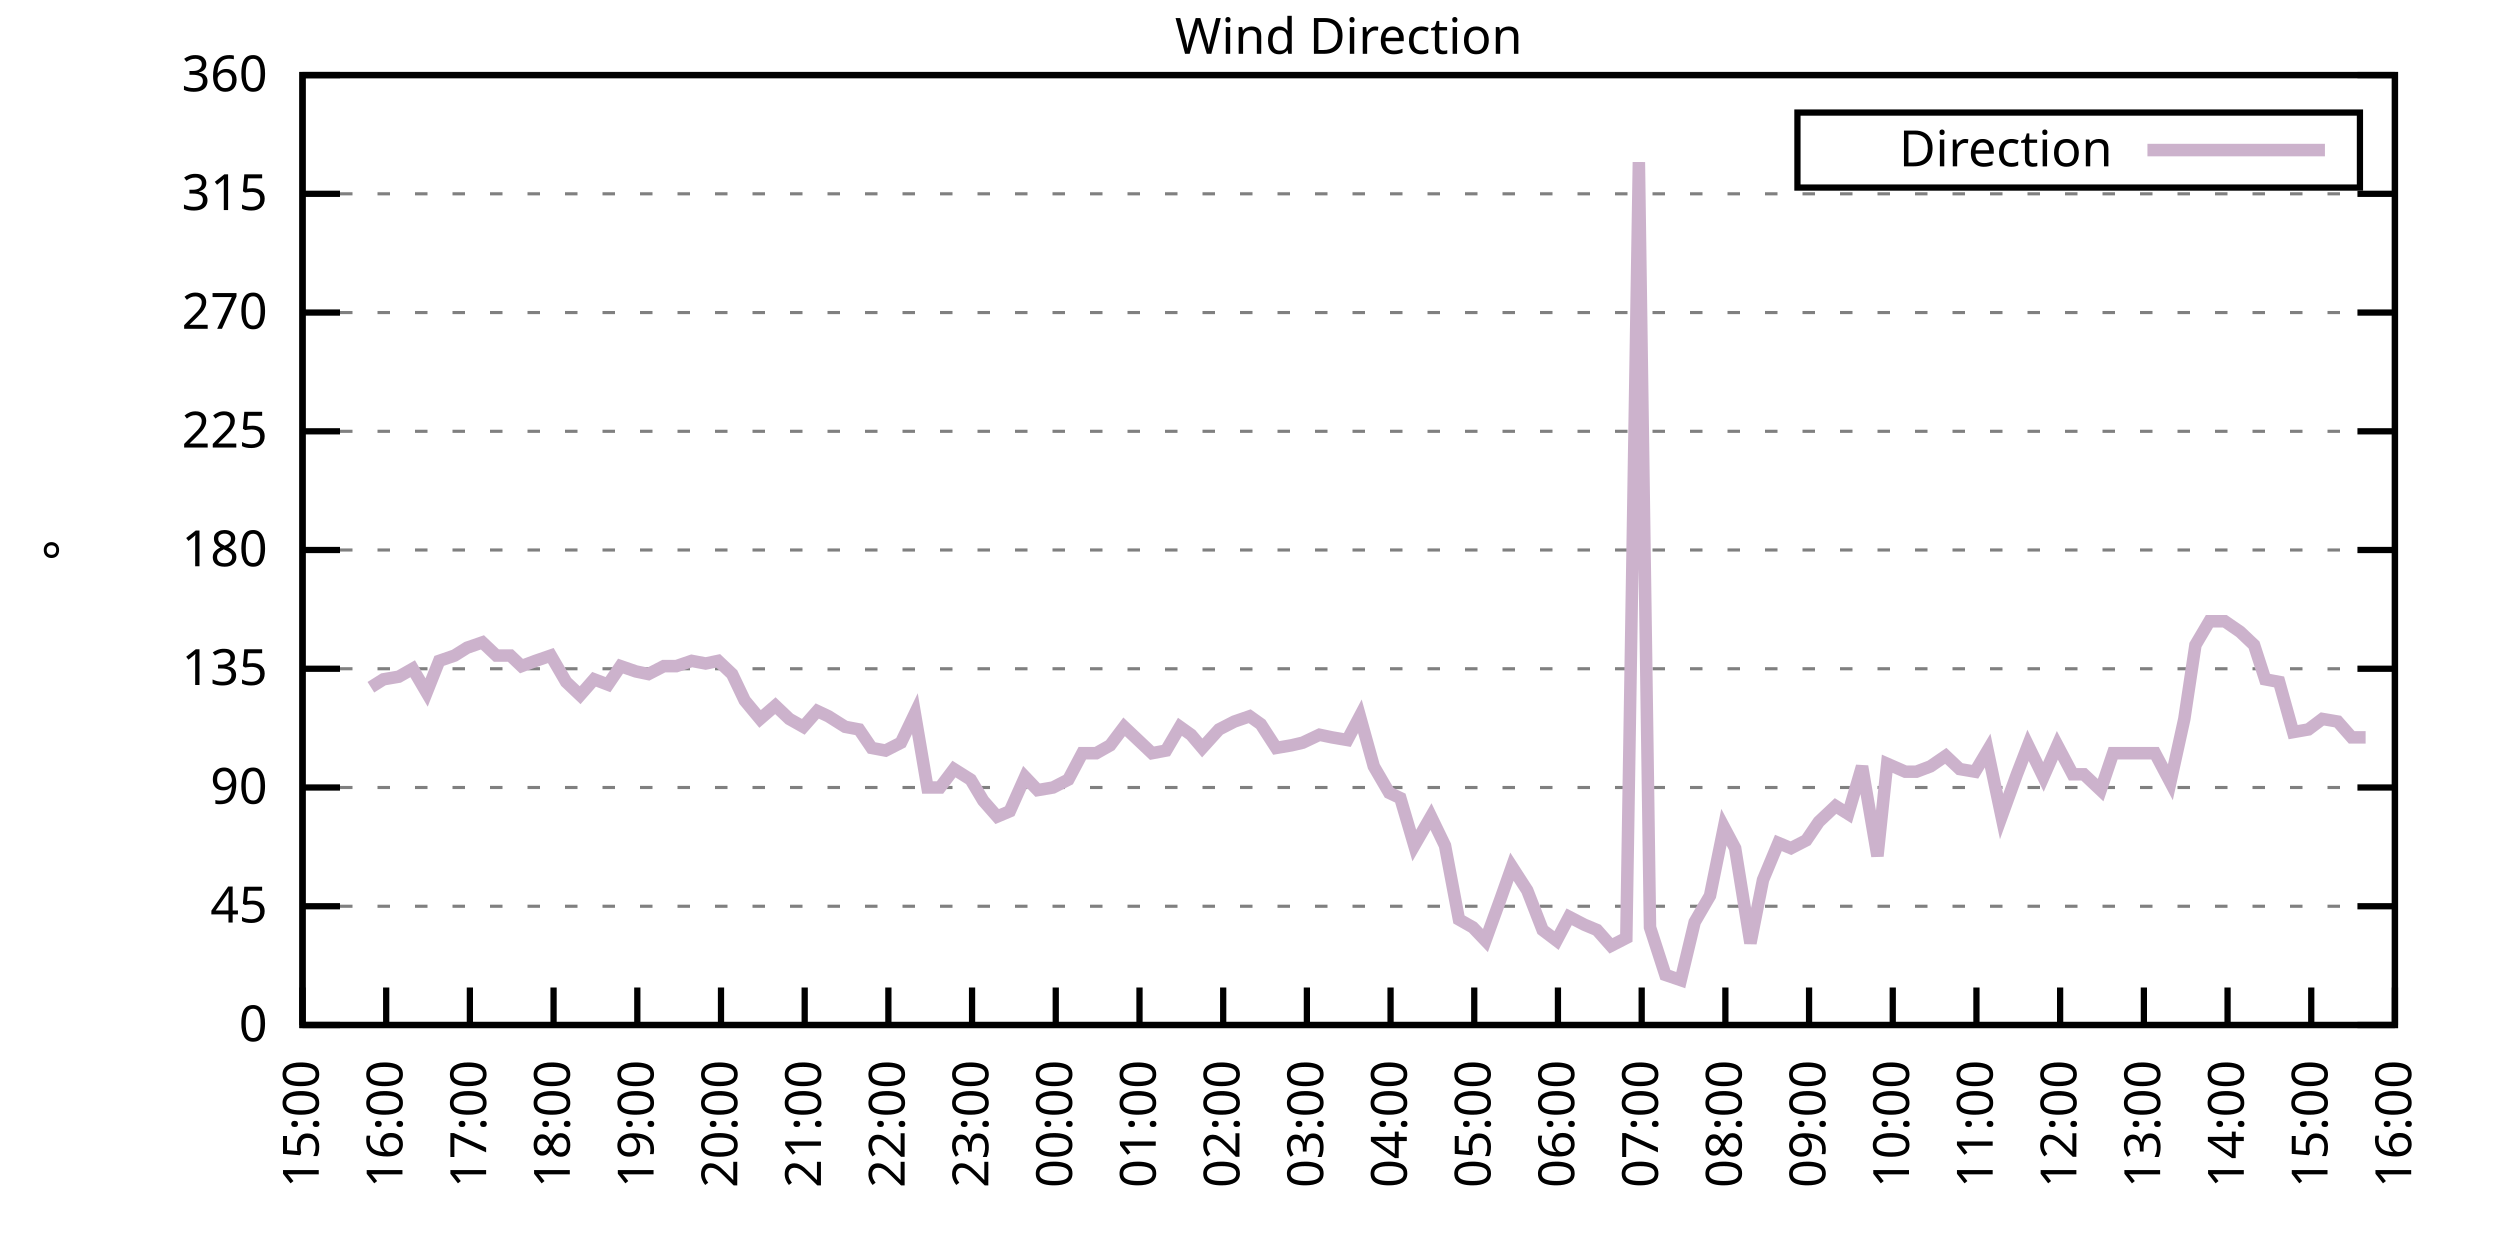
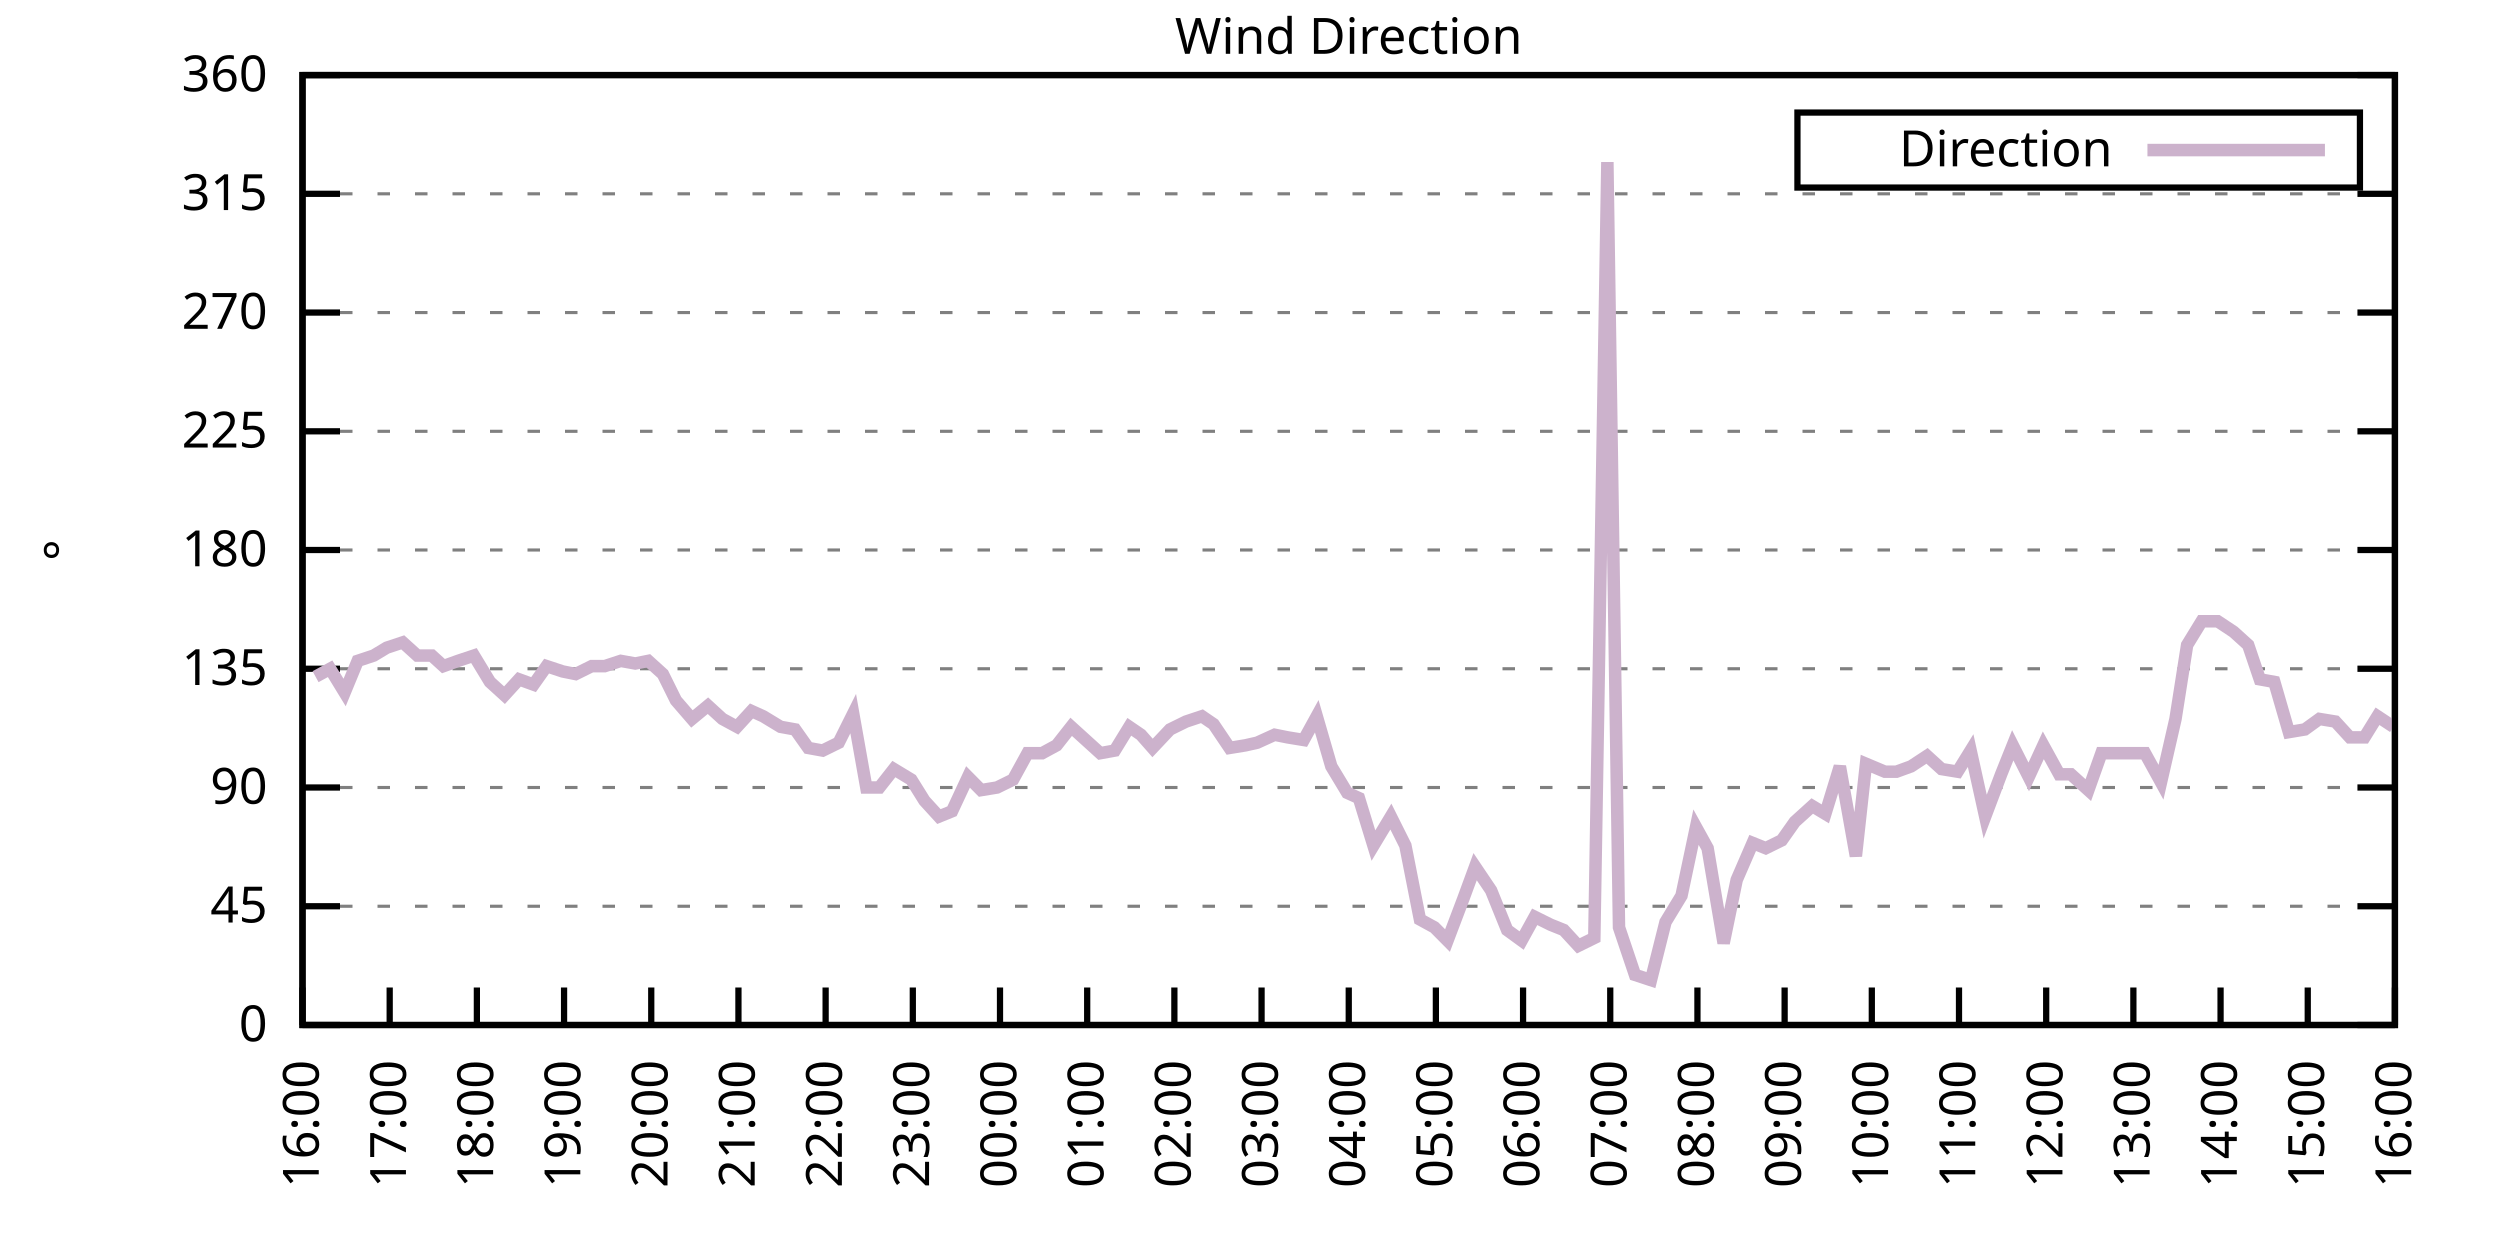
<svg xmlns="http://www.w3.org/2000/svg" xmlns:xlink="http://www.w3.org/1999/xlink" width="400" height="200" viewBox="0 0 400 200">
  <g id="gnuplot_canvas">
    <rect x="0" y="0" width="400" height="200" fill="none" />
    <defs>
      <circle id="gpDot" r="0.5" stroke-width="0.5" stroke="currentColor" />
      <path id="gpPt0" stroke-width="0.333" stroke="currentColor" d="M-1,0 h2 M0,-1 v2" />
      <path id="gpPt1" stroke-width="0.333" stroke="currentColor" d="M-1,-1 L1,1 M1,-1 L-1,1" />
      <path id="gpPt2" stroke-width="0.333" stroke="currentColor" d="M-1,0 L1,0 M0,-1 L0,1 M-1,-1 L1,1 M-1,1 L1,-1" />
      <rect id="gpPt3" stroke-width="0.333" stroke="currentColor" x="-1" y="-1" width="2" height="2" />
      <rect id="gpPt4" stroke-width="0.333" stroke="currentColor" fill="currentColor" x="-1" y="-1" width="2" height="2" />
      <circle id="gpPt5" stroke-width="0.333" stroke="currentColor" cx="0" cy="0" r="1" />
      <use xlink:href="#gpPt5" id="gpPt6" fill="currentColor" stroke="none" />
      <path id="gpPt7" stroke-width="0.333" stroke="currentColor" d="M0,-1.33 L-1.33,0.67 L1.33,0.67 z" />
      <use xlink:href="#gpPt7" id="gpPt8" fill="currentColor" stroke="none" />
      <use xlink:href="#gpPt7" id="gpPt9" stroke="currentColor" transform="rotate(180)" />
      <use xlink:href="#gpPt9" id="gpPt10" fill="currentColor" stroke="none" />
      <use xlink:href="#gpPt3" id="gpPt11" stroke="currentColor" transform="rotate(45)" />
      <use xlink:href="#gpPt11" id="gpPt12" fill="currentColor" stroke="none" />
      <path id="gpPt13" stroke-width="0.333" stroke="currentColor" d="M0,1.330 L1.265,0.411 L0.782,-1.067 L-0.782,-1.076 L-1.265,0.411 z" />
      <use xlink:href="#gpPt13" id="gpPt14" fill="currentColor" stroke="none" />
      <filter id="textbox" filterUnits="objectBoundingBox" x="0" y="0" height="1" width="1">
        <feFlood flood-color="white" flood-opacity="1" result="bgnd" />
        <feComposite in="SourceGraphic" in2="bgnd" operator="atop" />
      </filter>
      <filter id="greybox" filterUnits="objectBoundingBox" x="0" y="0" height="1" width="1">
        <feFlood flood-color="lightgrey" flood-opacity="1" result="grey" />
        <feComposite in="SourceGraphic" in2="grey" operator="atop" />
      </filter>
    </defs>
    <g fill="none" color="white" stroke="currentColor" stroke-width="1.00" stroke-linecap="butt" stroke-linejoin="miter">
</g>
    <g fill="none" color="black" stroke="currentColor" stroke-width="1.00" stroke-linecap="butt" stroke-linejoin="miter">
      <g stroke="none" shape-rendering="crispEdges">
        <polygon fill="rgb(255, 255, 255)" points="48.40,164.00 383.18,164.00 383.18,12.02 48.40,12.02 " />
      </g>
    </g>
    <g fill="none" color="black" stroke="currentColor" stroke-width="1.00" stroke-linecap="butt" stroke-linejoin="miter">
</g>
    <g fill="none" color="black" stroke="black" stroke-width="0.50" stroke-linecap="butt" stroke-linejoin="miter">
</g>
    <g fill="none" color="gray" stroke="currentColor" stroke-width="0.50" stroke-linecap="butt" stroke-linejoin="miter">
      <path stroke="gray" stroke-dasharray="2,4" class="gridline" d="M48.40,164.00 L383.19,164.00  " />
    </g>
    <g fill="none" color="gray" stroke="gray" stroke-width="1.00" stroke-linecap="butt" stroke-linejoin="miter">
</g>
    <g fill="none" color="black" stroke="currentColor" stroke-width="1.00" stroke-linecap="butt" stroke-linejoin="miter">
      <path stroke="black" d="M48.40,164.00 L54.40,164.00 M383.19,164.00 L377.19,164.00  " />
      <g transform="translate(42.80,166.60)" stroke="none" fill="black" font-family="Sans" font-size="8.00" text-anchor="end">
        <text>
          <tspan font-family="Sans"> 0</tspan>
        </text>
      </g>
    </g>
    <g fill="none" color="black" stroke="currentColor" stroke-width="1.00" stroke-linecap="butt" stroke-linejoin="miter">
</g>
    <g fill="none" color="black" stroke="black" stroke-width="0.50" stroke-linecap="butt" stroke-linejoin="miter">
</g>
    <g fill="none" color="gray" stroke="currentColor" stroke-width="0.50" stroke-linecap="butt" stroke-linejoin="miter">
      <path stroke="gray" stroke-dasharray="2,4" class="gridline" d="M48.40,145.00 L383.19,145.00  " />
    </g>
    <g fill="none" color="gray" stroke="gray" stroke-width="1.00" stroke-linecap="butt" stroke-linejoin="miter">
</g>
    <g fill="none" color="black" stroke="currentColor" stroke-width="1.00" stroke-linecap="butt" stroke-linejoin="miter">
      <path stroke="black" d="M48.40,145.00 L54.40,145.00 M383.19,145.00 L377.19,145.00  " />
      <g transform="translate(42.80,147.60)" stroke="none" fill="black" font-family="Sans" font-size="8.00" text-anchor="end">
        <text>
          <tspan font-family="Sans"> 45</tspan>
        </text>
      </g>
    </g>
    <g fill="none" color="black" stroke="currentColor" stroke-width="1.00" stroke-linecap="butt" stroke-linejoin="miter">
</g>
    <g fill="none" color="black" stroke="black" stroke-width="0.50" stroke-linecap="butt" stroke-linejoin="miter">
</g>
    <g fill="none" color="gray" stroke="currentColor" stroke-width="0.50" stroke-linecap="butt" stroke-linejoin="miter">
      <path stroke="gray" stroke-dasharray="2,4" class="gridline" d="M48.40,126.00 L383.19,126.00  " />
    </g>
    <g fill="none" color="gray" stroke="gray" stroke-width="1.00" stroke-linecap="butt" stroke-linejoin="miter">
</g>
    <g fill="none" color="black" stroke="currentColor" stroke-width="1.00" stroke-linecap="butt" stroke-linejoin="miter">
      <path stroke="black" d="M48.40,126.00 L54.40,126.00 M383.19,126.00 L377.19,126.00  " />
      <g transform="translate(42.80,128.60)" stroke="none" fill="black" font-family="Sans" font-size="8.00" text-anchor="end">
        <text>
          <tspan font-family="Sans"> 90</tspan>
        </text>
      </g>
    </g>
    <g fill="none" color="black" stroke="currentColor" stroke-width="1.00" stroke-linecap="butt" stroke-linejoin="miter">
</g>
    <g fill="none" color="black" stroke="black" stroke-width="0.50" stroke-linecap="butt" stroke-linejoin="miter">
</g>
    <g fill="none" color="gray" stroke="currentColor" stroke-width="0.50" stroke-linecap="butt" stroke-linejoin="miter">
      <path stroke="gray" stroke-dasharray="2,4" class="gridline" d="M48.40,107.00 L383.19,107.00  " />
    </g>
    <g fill="none" color="gray" stroke="gray" stroke-width="1.00" stroke-linecap="butt" stroke-linejoin="miter">
</g>
    <g fill="none" color="black" stroke="currentColor" stroke-width="1.00" stroke-linecap="butt" stroke-linejoin="miter">
      <path stroke="black" d="M48.40,107.00 L54.40,107.00 M383.19,107.00 L377.19,107.00  " />
      <g transform="translate(42.80,109.60)" stroke="none" fill="black" font-family="Sans" font-size="8.00" text-anchor="end">
        <text>
          <tspan font-family="Sans"> 135</tspan>
        </text>
      </g>
    </g>
    <g fill="none" color="black" stroke="currentColor" stroke-width="1.00" stroke-linecap="butt" stroke-linejoin="miter">
</g>
    <g fill="none" color="black" stroke="black" stroke-width="0.50" stroke-linecap="butt" stroke-linejoin="miter">
</g>
    <g fill="none" color="gray" stroke="currentColor" stroke-width="0.50" stroke-linecap="butt" stroke-linejoin="miter">
      <path stroke="gray" stroke-dasharray="2,4" class="gridline" d="M48.40,88.00 L383.19,88.00  " />
    </g>
    <g fill="none" color="gray" stroke="gray" stroke-width="1.00" stroke-linecap="butt" stroke-linejoin="miter">
</g>
    <g fill="none" color="black" stroke="currentColor" stroke-width="1.00" stroke-linecap="butt" stroke-linejoin="miter">
      <path stroke="black" d="M48.40,88.00 L54.40,88.00 M383.19,88.00 L377.19,88.00  " />
      <g transform="translate(42.80,90.60)" stroke="none" fill="black" font-family="Sans" font-size="8.00" text-anchor="end">
        <text>
          <tspan font-family="Sans"> 180</tspan>
        </text>
      </g>
    </g>
    <g fill="none" color="black" stroke="currentColor" stroke-width="1.00" stroke-linecap="butt" stroke-linejoin="miter">
</g>
    <g fill="none" color="black" stroke="black" stroke-width="0.50" stroke-linecap="butt" stroke-linejoin="miter">
</g>
    <g fill="none" color="gray" stroke="currentColor" stroke-width="0.50" stroke-linecap="butt" stroke-linejoin="miter">
      <path stroke="gray" stroke-dasharray="2,4" class="gridline" d="M48.40,69.01 L383.19,69.01  " />
    </g>
    <g fill="none" color="gray" stroke="gray" stroke-width="1.00" stroke-linecap="butt" stroke-linejoin="miter">
</g>
    <g fill="none" color="black" stroke="currentColor" stroke-width="1.00" stroke-linecap="butt" stroke-linejoin="miter">
      <path stroke="black" d="M48.40,69.01 L54.40,69.01 M383.19,69.01 L377.19,69.01  " />
      <g transform="translate(42.80,71.61)" stroke="none" fill="black" font-family="Sans" font-size="8.00" text-anchor="end">
        <text>
          <tspan font-family="Sans"> 225</tspan>
        </text>
      </g>
    </g>
    <g fill="none" color="black" stroke="currentColor" stroke-width="1.00" stroke-linecap="butt" stroke-linejoin="miter">
</g>
    <g fill="none" color="black" stroke="black" stroke-width="0.50" stroke-linecap="butt" stroke-linejoin="miter">
</g>
    <g fill="none" color="gray" stroke="currentColor" stroke-width="0.50" stroke-linecap="butt" stroke-linejoin="miter">
      <path stroke="gray" stroke-dasharray="2,4" class="gridline" d="M48.40,50.01 L383.19,50.01  " />
    </g>
    <g fill="none" color="gray" stroke="gray" stroke-width="1.00" stroke-linecap="butt" stroke-linejoin="miter">
</g>
    <g fill="none" color="black" stroke="currentColor" stroke-width="1.00" stroke-linecap="butt" stroke-linejoin="miter">
      <path stroke="black" d="M48.40,50.01 L54.40,50.01 M383.19,50.01 L377.19,50.01  " />
      <g transform="translate(42.80,52.61)" stroke="none" fill="black" font-family="Sans" font-size="8.00" text-anchor="end">
        <text>
          <tspan font-family="Sans"> 270</tspan>
        </text>
      </g>
    </g>
    <g fill="none" color="black" stroke="currentColor" stroke-width="1.00" stroke-linecap="butt" stroke-linejoin="miter">
</g>
    <g fill="none" color="black" stroke="black" stroke-width="0.50" stroke-linecap="butt" stroke-linejoin="miter">
</g>
    <g fill="none" color="gray" stroke="currentColor" stroke-width="0.50" stroke-linecap="butt" stroke-linejoin="miter">
      <path stroke="gray" stroke-dasharray="2,4" class="gridline" d="M48.40,31.01 L383.19,31.01  " />
    </g>
    <g fill="none" color="gray" stroke="gray" stroke-width="1.00" stroke-linecap="butt" stroke-linejoin="miter">
</g>
    <g fill="none" color="black" stroke="currentColor" stroke-width="1.00" stroke-linecap="butt" stroke-linejoin="miter">
      <path stroke="black" d="M48.40,31.01 L54.40,31.01 M383.19,31.01 L377.19,31.01  " />
      <g transform="translate(42.80,33.61)" stroke="none" fill="black" font-family="Sans" font-size="8.00" text-anchor="end">
        <text>
          <tspan font-family="Sans"> 315</tspan>
        </text>
      </g>
    </g>
    <g fill="none" color="black" stroke="currentColor" stroke-width="1.00" stroke-linecap="butt" stroke-linejoin="miter">
</g>
    <g fill="none" color="black" stroke="black" stroke-width="0.50" stroke-linecap="butt" stroke-linejoin="miter">
</g>
    <g fill="none" color="gray" stroke="currentColor" stroke-width="0.50" stroke-linecap="butt" stroke-linejoin="miter">
      <path stroke="gray" stroke-dasharray="2,4" class="gridline" d="M48.40,12.01 L383.19,12.01  " />
    </g>
    <g fill="none" color="gray" stroke="gray" stroke-width="1.00" stroke-linecap="butt" stroke-linejoin="miter">
</g>
    <g fill="none" color="black" stroke="currentColor" stroke-width="1.00" stroke-linecap="butt" stroke-linejoin="miter">
      <path stroke="black" d="M48.40,12.01 L54.40,12.01 M383.19,12.01 L377.19,12.01  " />
      <g transform="translate(42.80,14.61)" stroke="none" fill="black" font-family="Sans" font-size="8.00" text-anchor="end">
        <text>
          <tspan font-family="Sans"> 360</tspan>
        </text>
      </g>
    </g>
    <g fill="none" color="black" stroke="currentColor" stroke-width="1.00" stroke-linecap="butt" stroke-linejoin="miter">
      <path stroke="black" d="M48.40,164.00 L48.40,158.00  " />
      <g transform="translate(51.00,169.60) rotate(270.00)" stroke="none" fill="black" font-family="Sans" font-size="8.00" text-anchor="end">
        <text>
-           <tspan font-family="Sans">15:00</tspan>
-         </text>
-       </g>
-     </g>
-     <g fill="none" color="black" stroke="currentColor" stroke-width="1.00" stroke-linecap="butt" stroke-linejoin="miter">
-       <path stroke="black" d="M61.79,164.00 L61.79,158.00  " />
-       <g transform="translate(64.39,169.60) rotate(270.00)" stroke="none" fill="black" font-family="Sans" font-size="8.00" text-anchor="end">
-         <text>
          <tspan font-family="Sans">16:00</tspan>
        </text>
      </g>
    </g>
    <g fill="none" color="black" stroke="currentColor" stroke-width="1.00" stroke-linecap="butt" stroke-linejoin="miter">
-       <path stroke="black" d="M75.18,164.00 L75.18,158.00  " />
-       <g transform="translate(77.78,169.60) rotate(270.00)" stroke="none" fill="black" font-family="Sans" font-size="8.00" text-anchor="end">
+       <path stroke="black" d="M62.35,164.00 L62.35,158.00  " />
+       <g transform="translate(64.95,169.60) rotate(270.00)" stroke="none" fill="black" font-family="Sans" font-size="8.00" text-anchor="end">
        <text>
          <tspan font-family="Sans">17:00</tspan>
        </text>
      </g>
    </g>
    <g fill="none" color="black" stroke="currentColor" stroke-width="1.00" stroke-linecap="butt" stroke-linejoin="miter">
-       <path stroke="black" d="M88.57,164.00 L88.57,158.00  " />
-       <g transform="translate(91.17,169.60) rotate(270.00)" stroke="none" fill="black" font-family="Sans" font-size="8.00" text-anchor="end">
+       <path stroke="black" d="M76.30,164.00 L76.30,158.00  " />
+       <g transform="translate(78.90,169.60) rotate(270.00)" stroke="none" fill="black" font-family="Sans" font-size="8.00" text-anchor="end">
        <text>
          <tspan font-family="Sans">18:00</tspan>
        </text>
      </g>
    </g>
    <g fill="none" color="black" stroke="currentColor" stroke-width="1.00" stroke-linecap="butt" stroke-linejoin="miter">
-       <path stroke="black" d="M101.97,164.00 L101.97,158.00  " />
-       <g transform="translate(104.57,169.60) rotate(270.00)" stroke="none" fill="black" font-family="Sans" font-size="8.00" text-anchor="end">
+       <path stroke="black" d="M90.25,164.00 L90.25,158.00  " />
+       <g transform="translate(92.85,169.60) rotate(270.00)" stroke="none" fill="black" font-family="Sans" font-size="8.00" text-anchor="end">
        <text>
          <tspan font-family="Sans">19:00</tspan>
        </text>
      </g>
    </g>
    <g fill="none" color="black" stroke="currentColor" stroke-width="1.00" stroke-linecap="butt" stroke-linejoin="miter">
-       <path stroke="black" d="M115.36,164.00 L115.36,158.00  " />
-       <g transform="translate(117.96,169.60) rotate(270.00)" stroke="none" fill="black" font-family="Sans" font-size="8.00" text-anchor="end">
+       <path stroke="black" d="M104.20,164.00 L104.20,158.00  " />
+       <g transform="translate(106.80,169.60) rotate(270.00)" stroke="none" fill="black" font-family="Sans" font-size="8.00" text-anchor="end">
        <text>
          <tspan font-family="Sans">20:00</tspan>
        </text>
      </g>
    </g>
    <g fill="none" color="black" stroke="currentColor" stroke-width="1.00" stroke-linecap="butt" stroke-linejoin="miter">
-       <path stroke="black" d="M128.75,164.00 L128.75,158.00  " />
-       <g transform="translate(131.35,169.60) rotate(270.00)" stroke="none" fill="black" font-family="Sans" font-size="8.00" text-anchor="end">
+       <path stroke="black" d="M118.15,164.00 L118.15,158.00  " />
+       <g transform="translate(120.75,169.60) rotate(270.00)" stroke="none" fill="black" font-family="Sans" font-size="8.00" text-anchor="end">
        <text>
          <tspan font-family="Sans">21:00</tspan>
        </text>
      </g>
    </g>
    <g fill="none" color="black" stroke="currentColor" stroke-width="1.00" stroke-linecap="butt" stroke-linejoin="miter">
-       <path stroke="black" d="M142.14,164.00 L142.14,158.00  " />
-       <g transform="translate(144.74,169.60) rotate(270.00)" stroke="none" fill="black" font-family="Sans" font-size="8.00" text-anchor="end">
+       <path stroke="black" d="M132.10,164.00 L132.10,158.00  " />
+       <g transform="translate(134.70,169.60) rotate(270.00)" stroke="none" fill="black" font-family="Sans" font-size="8.00" text-anchor="end">
        <text>
          <tspan font-family="Sans">22:00</tspan>
        </text>
      </g>
    </g>
    <g fill="none" color="black" stroke="currentColor" stroke-width="1.00" stroke-linecap="butt" stroke-linejoin="miter">
-       <path stroke="black" d="M155.53,164.00 L155.53,158.00  " />
-       <g transform="translate(158.13,169.60) rotate(270.00)" stroke="none" fill="black" font-family="Sans" font-size="8.00" text-anchor="end">
+       <path stroke="black" d="M146.05,164.00 L146.05,158.00  " />
+       <g transform="translate(148.65,169.60) rotate(270.00)" stroke="none" fill="black" font-family="Sans" font-size="8.00" text-anchor="end">
        <text>
          <tspan font-family="Sans">23:00</tspan>
        </text>
      </g>
    </g>
    <g fill="none" color="black" stroke="currentColor" stroke-width="1.00" stroke-linecap="butt" stroke-linejoin="miter">
-       <path stroke="black" d="M168.92,164.00 L168.92,158.00  " />
-       <g transform="translate(171.52,169.60) rotate(270.00)" stroke="none" fill="black" font-family="Sans" font-size="8.00" text-anchor="end">
+       <path stroke="black" d="M160.00,164.00 L160.00,158.00  " />
+       <g transform="translate(162.60,169.60) rotate(270.00)" stroke="none" fill="black" font-family="Sans" font-size="8.00" text-anchor="end">
        <text>
          <tspan font-family="Sans">00:00</tspan>
        </text>
      </g>
    </g>
    <g fill="none" color="black" stroke="currentColor" stroke-width="1.00" stroke-linecap="butt" stroke-linejoin="miter">
-       <path stroke="black" d="M182.32,164.00 L182.32,158.00  " />
-       <g transform="translate(184.92,169.60) rotate(270.00)" stroke="none" fill="black" font-family="Sans" font-size="8.00" text-anchor="end">
+       <path stroke="black" d="M173.95,164.00 L173.95,158.00  " />
+       <g transform="translate(176.55,169.60) rotate(270.00)" stroke="none" fill="black" font-family="Sans" font-size="8.00" text-anchor="end">
        <text>
          <tspan font-family="Sans">01:00</tspan>
        </text>
      </g>
    </g>
    <g fill="none" color="black" stroke="currentColor" stroke-width="1.00" stroke-linecap="butt" stroke-linejoin="miter">
-       <path stroke="black" d="M195.71,164.00 L195.71,158.00  " />
-       <g transform="translate(198.31,169.60) rotate(270.00)" stroke="none" fill="black" font-family="Sans" font-size="8.00" text-anchor="end">
+       <path stroke="black" d="M187.90,164.00 L187.90,158.00  " />
+       <g transform="translate(190.50,169.60) rotate(270.00)" stroke="none" fill="black" font-family="Sans" font-size="8.00" text-anchor="end">
        <text>
          <tspan font-family="Sans">02:00</tspan>
        </text>
      </g>
    </g>
    <g fill="none" color="black" stroke="currentColor" stroke-width="1.00" stroke-linecap="butt" stroke-linejoin="miter">
-       <path stroke="black" d="M209.10,164.00 L209.10,158.00  " />
-       <g transform="translate(211.70,169.60) rotate(270.00)" stroke="none" fill="black" font-family="Sans" font-size="8.00" text-anchor="end">
+       <path stroke="black" d="M201.85,164.00 L201.85,158.00  " />
+       <g transform="translate(204.45,169.60) rotate(270.00)" stroke="none" fill="black" font-family="Sans" font-size="8.00" text-anchor="end">
        <text>
          <tspan font-family="Sans">03:00</tspan>
        </text>
      </g>
    </g>
    <g fill="none" color="black" stroke="currentColor" stroke-width="1.00" stroke-linecap="butt" stroke-linejoin="miter">
-       <path stroke="black" d="M222.49,164.00 L222.49,158.00  " />
-       <g transform="translate(225.09,169.60) rotate(270.00)" stroke="none" fill="black" font-family="Sans" font-size="8.00" text-anchor="end">
+       <path stroke="black" d="M215.80,164.00 L215.80,158.00  " />
+       <g transform="translate(218.40,169.60) rotate(270.00)" stroke="none" fill="black" font-family="Sans" font-size="8.00" text-anchor="end">
        <text>
          <tspan font-family="Sans">04:00</tspan>
        </text>
      </g>
    </g>
    <g fill="none" color="black" stroke="currentColor" stroke-width="1.00" stroke-linecap="butt" stroke-linejoin="miter">
-       <path stroke="black" d="M235.88,164.00 L235.88,158.00  " />
-       <g transform="translate(238.48,169.60) rotate(270.00)" stroke="none" fill="black" font-family="Sans" font-size="8.00" text-anchor="end">
+       <path stroke="black" d="M229.74,164.00 L229.74,158.00  " />
+       <g transform="translate(232.34,169.60) rotate(270.00)" stroke="none" fill="black" font-family="Sans" font-size="8.00" text-anchor="end">
        <text>
          <tspan font-family="Sans">05:00</tspan>
        </text>
      </g>
    </g>
    <g fill="none" color="black" stroke="currentColor" stroke-width="1.00" stroke-linecap="butt" stroke-linejoin="miter">
-       <path stroke="black" d="M249.27,164.00 L249.27,158.00  " />
-       <g transform="translate(251.87,169.60) rotate(270.00)" stroke="none" fill="black" font-family="Sans" font-size="8.00" text-anchor="end">
+       <path stroke="black" d="M243.69,164.00 L243.69,158.00  " />
+       <g transform="translate(246.29,169.60) rotate(270.00)" stroke="none" fill="black" font-family="Sans" font-size="8.00" text-anchor="end">
        <text>
          <tspan font-family="Sans">06:00</tspan>
        </text>
      </g>
    </g>
    <g fill="none" color="black" stroke="currentColor" stroke-width="1.00" stroke-linecap="butt" stroke-linejoin="miter">
-       <path stroke="black" d="M262.67,164.00 L262.67,158.00  " />
-       <g transform="translate(265.27,169.60) rotate(270.00)" stroke="none" fill="black" font-family="Sans" font-size="8.00" text-anchor="end">
+       <path stroke="black" d="M257.64,164.00 L257.64,158.00  " />
+       <g transform="translate(260.24,169.60) rotate(270.00)" stroke="none" fill="black" font-family="Sans" font-size="8.00" text-anchor="end">
        <text>
          <tspan font-family="Sans">07:00</tspan>
        </text>
      </g>
    </g>
    <g fill="none" color="black" stroke="currentColor" stroke-width="1.00" stroke-linecap="butt" stroke-linejoin="miter">
-       <path stroke="black" d="M276.06,164.00 L276.06,158.00  " />
-       <g transform="translate(278.66,169.60) rotate(270.00)" stroke="none" fill="black" font-family="Sans" font-size="8.00" text-anchor="end">
+       <path stroke="black" d="M271.59,164.00 L271.59,158.00  " />
+       <g transform="translate(274.19,169.60) rotate(270.00)" stroke="none" fill="black" font-family="Sans" font-size="8.00" text-anchor="end">
        <text>
          <tspan font-family="Sans">08:00</tspan>
        </text>
      </g>
    </g>
    <g fill="none" color="black" stroke="currentColor" stroke-width="1.00" stroke-linecap="butt" stroke-linejoin="miter">
-       <path stroke="black" d="M289.45,164.00 L289.45,158.00  " />
-       <g transform="translate(292.05,169.60) rotate(270.00)" stroke="none" fill="black" font-family="Sans" font-size="8.00" text-anchor="end">
+       <path stroke="black" d="M285.54,164.00 L285.54,158.00  " />
+       <g transform="translate(288.14,169.60) rotate(270.00)" stroke="none" fill="black" font-family="Sans" font-size="8.00" text-anchor="end">
        <text>
          <tspan font-family="Sans">09:00</tspan>
        </text>
      </g>
    </g>
    <g fill="none" color="black" stroke="currentColor" stroke-width="1.00" stroke-linecap="butt" stroke-linejoin="miter">
-       <path stroke="black" d="M302.84,164.00 L302.84,158.00  " />
-       <g transform="translate(305.44,169.60) rotate(270.00)" stroke="none" fill="black" font-family="Sans" font-size="8.00" text-anchor="end">
+       <path stroke="black" d="M299.49,164.00 L299.49,158.00  " />
+       <g transform="translate(302.09,169.60) rotate(270.00)" stroke="none" fill="black" font-family="Sans" font-size="8.00" text-anchor="end">
        <text>
          <tspan font-family="Sans">10:00</tspan>
        </text>
      </g>
    </g>
    <g fill="none" color="black" stroke="currentColor" stroke-width="1.00" stroke-linecap="butt" stroke-linejoin="miter">
-       <path stroke="black" d="M316.23,164.00 L316.23,158.00  " />
-       <g transform="translate(318.83,169.60) rotate(270.00)" stroke="none" fill="black" font-family="Sans" font-size="8.00" text-anchor="end">
+       <path stroke="black" d="M313.44,164.00 L313.44,158.00  " />
+       <g transform="translate(316.04,169.60) rotate(270.00)" stroke="none" fill="black" font-family="Sans" font-size="8.00" text-anchor="end">
        <text>
          <tspan font-family="Sans">11:00</tspan>
        </text>
      </g>
    </g>
    <g fill="none" color="black" stroke="currentColor" stroke-width="1.00" stroke-linecap="butt" stroke-linejoin="miter">
-       <path stroke="black" d="M329.62,164.00 L329.62,158.00  " />
-       <g transform="translate(332.22,169.60) rotate(270.00)" stroke="none" fill="black" font-family="Sans" font-size="8.00" text-anchor="end">
+       <path stroke="black" d="M327.39,164.00 L327.39,158.00  " />
+       <g transform="translate(329.99,169.60) rotate(270.00)" stroke="none" fill="black" font-family="Sans" font-size="8.00" text-anchor="end">
        <text>
          <tspan font-family="Sans">12:00</tspan>
        </text>
      </g>
    </g>
    <g fill="none" color="black" stroke="currentColor" stroke-width="1.00" stroke-linecap="butt" stroke-linejoin="miter">
-       <path stroke="black" d="M343.02,164.00 L343.02,158.00  " />
-       <g transform="translate(345.62,169.60) rotate(270.00)" stroke="none" fill="black" font-family="Sans" font-size="8.00" text-anchor="end">
+       <path stroke="black" d="M341.34,164.00 L341.34,158.00  " />
+       <g transform="translate(343.94,169.60) rotate(270.00)" stroke="none" fill="black" font-family="Sans" font-size="8.00" text-anchor="end">
        <text>
          <tspan font-family="Sans">13:00</tspan>
        </text>
      </g>
    </g>
    <g fill="none" color="black" stroke="currentColor" stroke-width="1.00" stroke-linecap="butt" stroke-linejoin="miter">
-       <path stroke="black" d="M356.41,164.00 L356.41,158.00  " />
-       <g transform="translate(359.01,169.60) rotate(270.00)" stroke="none" fill="black" font-family="Sans" font-size="8.00" text-anchor="end">
+       <path stroke="black" d="M355.29,164.00 L355.29,158.00  " />
+       <g transform="translate(357.89,169.60) rotate(270.00)" stroke="none" fill="black" font-family="Sans" font-size="8.00" text-anchor="end">
        <text>
          <tspan font-family="Sans">14:00</tspan>
        </text>
      </g>
    </g>
    <g fill="none" color="black" stroke="currentColor" stroke-width="1.00" stroke-linecap="butt" stroke-linejoin="miter">
-       <path stroke="black" d="M369.80,164.00 L369.80,158.00  " />
-       <g transform="translate(372.40,169.60) rotate(270.00)" stroke="none" fill="black" font-family="Sans" font-size="8.00" text-anchor="end">
+       <path stroke="black" d="M369.24,164.00 L369.24,158.00  " />
+       <g transform="translate(371.84,169.60) rotate(270.00)" stroke="none" fill="black" font-family="Sans" font-size="8.00" text-anchor="end">
        <text>
          <tspan font-family="Sans">15:00</tspan>
        </text>
      </g>
    </g>
    <g fill="none" color="black" stroke="currentColor" stroke-width="1.00" stroke-linecap="butt" stroke-linejoin="miter">
      <path stroke="black" d="M383.19,164.00 L383.19,158.00  " />
      <g transform="translate(385.79,169.60) rotate(270.00)" stroke="none" fill="black" font-family="Sans" font-size="8.00" text-anchor="end">
        <text>
          <tspan font-family="Sans">16:00</tspan>
        </text>
      </g>
    </g>
    <g fill="none" color="black" stroke="currentColor" stroke-width="1.00" stroke-linecap="butt" stroke-linejoin="miter">
</g>
    <g fill="none" color="black" stroke="currentColor" stroke-width="1.00" stroke-linecap="butt" stroke-linejoin="miter">
      <path stroke="black" d="M48.40,12.01 L48.40,164.00 L383.19,164.00 L383.19,12.01 L48.40,12.01 Z  " />
    </g>
    <g fill="none" color="black" stroke="currentColor" stroke-width="1.00" stroke-linecap="butt" stroke-linejoin="miter">
</g>
    <g fill="none" color="black" stroke="currentColor" stroke-width="1.00" stroke-linecap="butt" stroke-linejoin="miter">
      <path stroke="black" d="M287.59,30.01 L287.59,18.01 L377.59,18.01 L377.59,30.01 L287.59,30.01 Z  " />
    </g>
    <g id="Wind_direction_plot_1">
      <g fill="none" color="white" stroke="black" stroke-width="2.00" stroke-linecap="butt" stroke-linejoin="miter">
</g>
      <g fill="none" color="black" stroke="currentColor" stroke-width="2.00" stroke-linecap="butt" stroke-linejoin="miter">
        <g transform="translate(337.99,26.61)" stroke="none" fill="black" font-family="Sans" font-size="8.00" text-anchor="end">
          <text>
            <tspan font-family="Sans">Direction</tspan>
          </text>
        </g>
      </g>
      <g fill="none" color="black" stroke="currentColor" stroke-width="2.00" stroke-linecap="butt" stroke-linejoin="miter">
-         <path stroke="rgb(204, 178, 204)" d="M343.59,24.01 L371.99,24.01 M59.34,109.96 L61.35,108.69 L63.80,108.27 L66.03,107.00 L68.26,110.80 L70.27,105.74   L72.73,104.89 L74.74,103.63 L77.19,102.78 L79.42,104.89 L81.66,104.89 L83.44,106.58 L85.67,105.74 L88.13,104.89   L90.58,109.11 L92.82,111.23 L95.05,108.69 L97.28,109.54 L99.29,106.58 L101.74,107.43 L103.75,107.85 L106.21,106.58   L108.22,106.58 L110.67,105.74 L112.90,106.16 L114.91,105.74 L117.14,107.85 L119.15,112.07 L121.61,115.03 L124.06,112.91   L126.29,115.03 L128.53,116.29 L130.76,113.76 L132.54,114.60 L135.22,116.29 L137.45,116.71 L139.46,119.67 L141.69,120.09   L144.15,118.83 L146.38,114.18 L148.39,126.00 L150.40,126.00 L152.63,123.05 L155.31,124.74 L157.32,128.11 L159.55,130.65   L161.56,129.80 L164.01,124.31 L166.02,126.42 L168.48,126.00 L170.93,124.74 L173.17,120.51 L175.40,120.51 L177.63,119.25   L179.86,116.29 L184.32,120.51 L186.56,120.09 L188.79,116.29 L190.57,117.56 L192.36,119.67 L195.04,116.71 L197.49,115.45   L199.95,114.60 L201.73,115.87 L204.19,119.67 L206.64,119.25 L208.43,118.83 L211.11,117.56 L213.12,117.98 L215.57,118.40   L217.58,114.60 L219.81,122.62 L222.27,126.85 L224.05,127.69 L226.29,135.29 L228.96,130.65 L231.20,135.29 L233.43,147.11   L235.66,148.38 L237.67,150.49 L240.12,143.73 L241.91,138.67 L244.36,142.47 L246.82,148.80 L249.05,150.49 L251.06,146.69   L253.51,147.96 L255.52,148.80 L257.76,151.33 L260.21,150.07 L262.22,25.94 L264.00,148.38 L266.46,155.98 L268.92,156.82   L271.15,147.53 L273.60,143.31 L275.83,132.34 L277.62,135.71 L280.07,150.91 L282.08,140.78 L284.54,134.87 L286.55,135.71   L289.00,134.45 L291.01,131.49 L293.69,128.96 L295.70,130.22 L297.93,122.62 L300.39,136.98 L301.95,122.20 L304.85,123.47   L306.63,123.47 L308.87,122.62 L311.32,120.94 L313.55,123.05 L316.01,123.47 L318.02,120.09 L320.25,130.65 L322.70,123.89   L324.49,119.25 L326.95,124.31 L329.18,119.25 L331.63,123.89 L333.42,123.89 L336.10,126.42 L338.10,120.51 L340.34,120.51   L342.57,120.51 L344.80,120.51 L347.26,125.16 L349.49,115.03 L351.27,103.20 L353.51,99.40 L355.96,99.40 L358.42,101.09   L360.65,103.20 L362.43,108.69 L364.66,109.11 L366.90,117.14 L369.35,116.71 L371.58,115.03 L374.04,115.45 L376.27,117.98   L378.50,117.98  " />
+         <path stroke="rgb(204, 178, 204)" d="M343.59,24.01 L371.99,24.01 M50.49,108.27 L52.82,107.00 L55.14,110.80 L57.23,105.74 L59.79,104.89 L61.88,103.63   L64.44,102.78 L66.77,104.89 L69.09,104.89 L70.95,106.58 L73.28,105.74 L75.83,104.89 L78.39,109.11 L80.72,111.23   L83.04,108.69 L85.37,109.54 L87.46,106.58 L90.02,107.43 L92.11,107.85 L94.67,106.58 L96.76,106.58 L99.32,105.74   L101.64,106.16 L103.73,105.74 L106.06,107.85 L108.15,112.07 L110.71,115.03 L113.27,112.91 L115.59,115.03 L117.92,116.29   L120.24,113.76 L122.10,114.60 L124.89,116.29 L127.22,116.71 L129.31,119.67 L131.63,120.09 L134.19,118.83 L136.51,114.18   L138.61,126.00 L140.70,126.00 L143.02,123.05 L145.81,124.74 L147.91,128.11 L150.23,130.65 L152.32,129.80 L154.88,124.31   L156.97,126.42 L159.53,126.00 L162.09,124.74 L164.41,120.51 L166.74,120.51 L169.06,119.25 L171.39,116.29 L176.04,120.51   L178.36,120.09 L180.69,116.29 L182.55,117.56 L184.41,119.67 L187.20,116.71 L189.76,115.45 L192.31,114.60 L194.17,115.87   L196.73,119.67 L199.29,119.25 L201.15,118.83 L203.94,117.56 L206.03,117.98 L208.59,118.40 L210.68,114.60 L213.01,122.62   L215.56,126.85 L217.42,127.69 L219.75,135.29 L222.54,130.65 L224.86,135.29 L227.19,147.11 L229.51,148.38 L231.60,150.49   L234.16,143.73 L236.02,138.67 L238.58,142.47 L241.14,148.80 L243.46,150.49 L245.55,146.69 L248.11,147.96 L250.20,148.80   L252.53,151.33 L255.09,150.07 L257.18,25.94 L259.04,148.38 L261.60,155.98 L264.15,156.82 L266.48,147.53 L269.04,143.31   L271.36,132.34 L273.22,135.71 L275.78,150.91 L277.87,140.78 L280.43,134.87 L282.52,135.71 L285.08,134.45 L287.17,131.49   L289.96,128.96 L292.05,130.22 L294.38,122.62 L296.94,136.98 L298.56,122.20 L301.58,123.47 L303.44,123.47 L305.77,122.62   L308.33,120.94 L310.65,123.05 L313.21,123.47 L315.30,120.09 L317.63,130.65 L320.18,123.89 L322.04,119.25 L324.60,124.31   L326.93,119.25 L329.48,123.89 L331.34,123.89 L334.13,126.42 L336.23,120.51 L338.55,120.51 L340.88,120.51 L343.20,120.51   L345.76,125.16 L348.08,115.03 L349.94,103.20 L352.27,99.40 L354.83,99.40 L357.38,101.09 L359.71,103.20 L361.57,108.69   L363.89,109.11 L366.22,117.14 L368.78,116.71 L371.10,115.03 L373.66,115.45 L375.98,117.98 L378.31,117.98 L380.40,114.60   L382.96,116.29  " />
      </g>
    </g>
    <g fill="none" color="black" stroke="currentColor" stroke-width="2.00" stroke-linecap="butt" stroke-linejoin="miter">
</g>
    <g fill="none" color="black" stroke="black" stroke-width="1.00" stroke-linecap="butt" stroke-linejoin="miter">
</g>
    <g fill="none" color="black" stroke="currentColor" stroke-width="1.00" stroke-linecap="butt" stroke-linejoin="miter">
      <path stroke="black" d="M48.40,12.01 L48.40,164.00 L383.19,164.00 L383.19,12.01 L48.40,12.01 Z  " />
      <g transform="translate(12.80,88.01) rotate(270.00)" stroke="none" fill="black" font-family="Sans" font-size="8.00" text-anchor="middle">
        <text>
          <tspan font-family="Sans">°</tspan>
        </text>
      </g>
    </g>
    <g fill="none" color="black" stroke="currentColor" stroke-width="1.00" stroke-linecap="butt" stroke-linejoin="miter">
</g>
    <g fill="none" color="black" stroke="currentColor" stroke-width="1.00" stroke-linecap="butt" stroke-linejoin="miter">
      <g transform="translate(215.79,8.61)" stroke="none" fill="black" font-family="Sans" font-size="8.00" text-anchor="middle">
        <text>
          <tspan font-family="Sans">Wind Direction</tspan>
        </text>
      </g>
    </g>
    <g fill="none" color="black" stroke="currentColor" stroke-width="1.00" stroke-linecap="butt" stroke-linejoin="miter">
</g>
  </g>
</svg>
